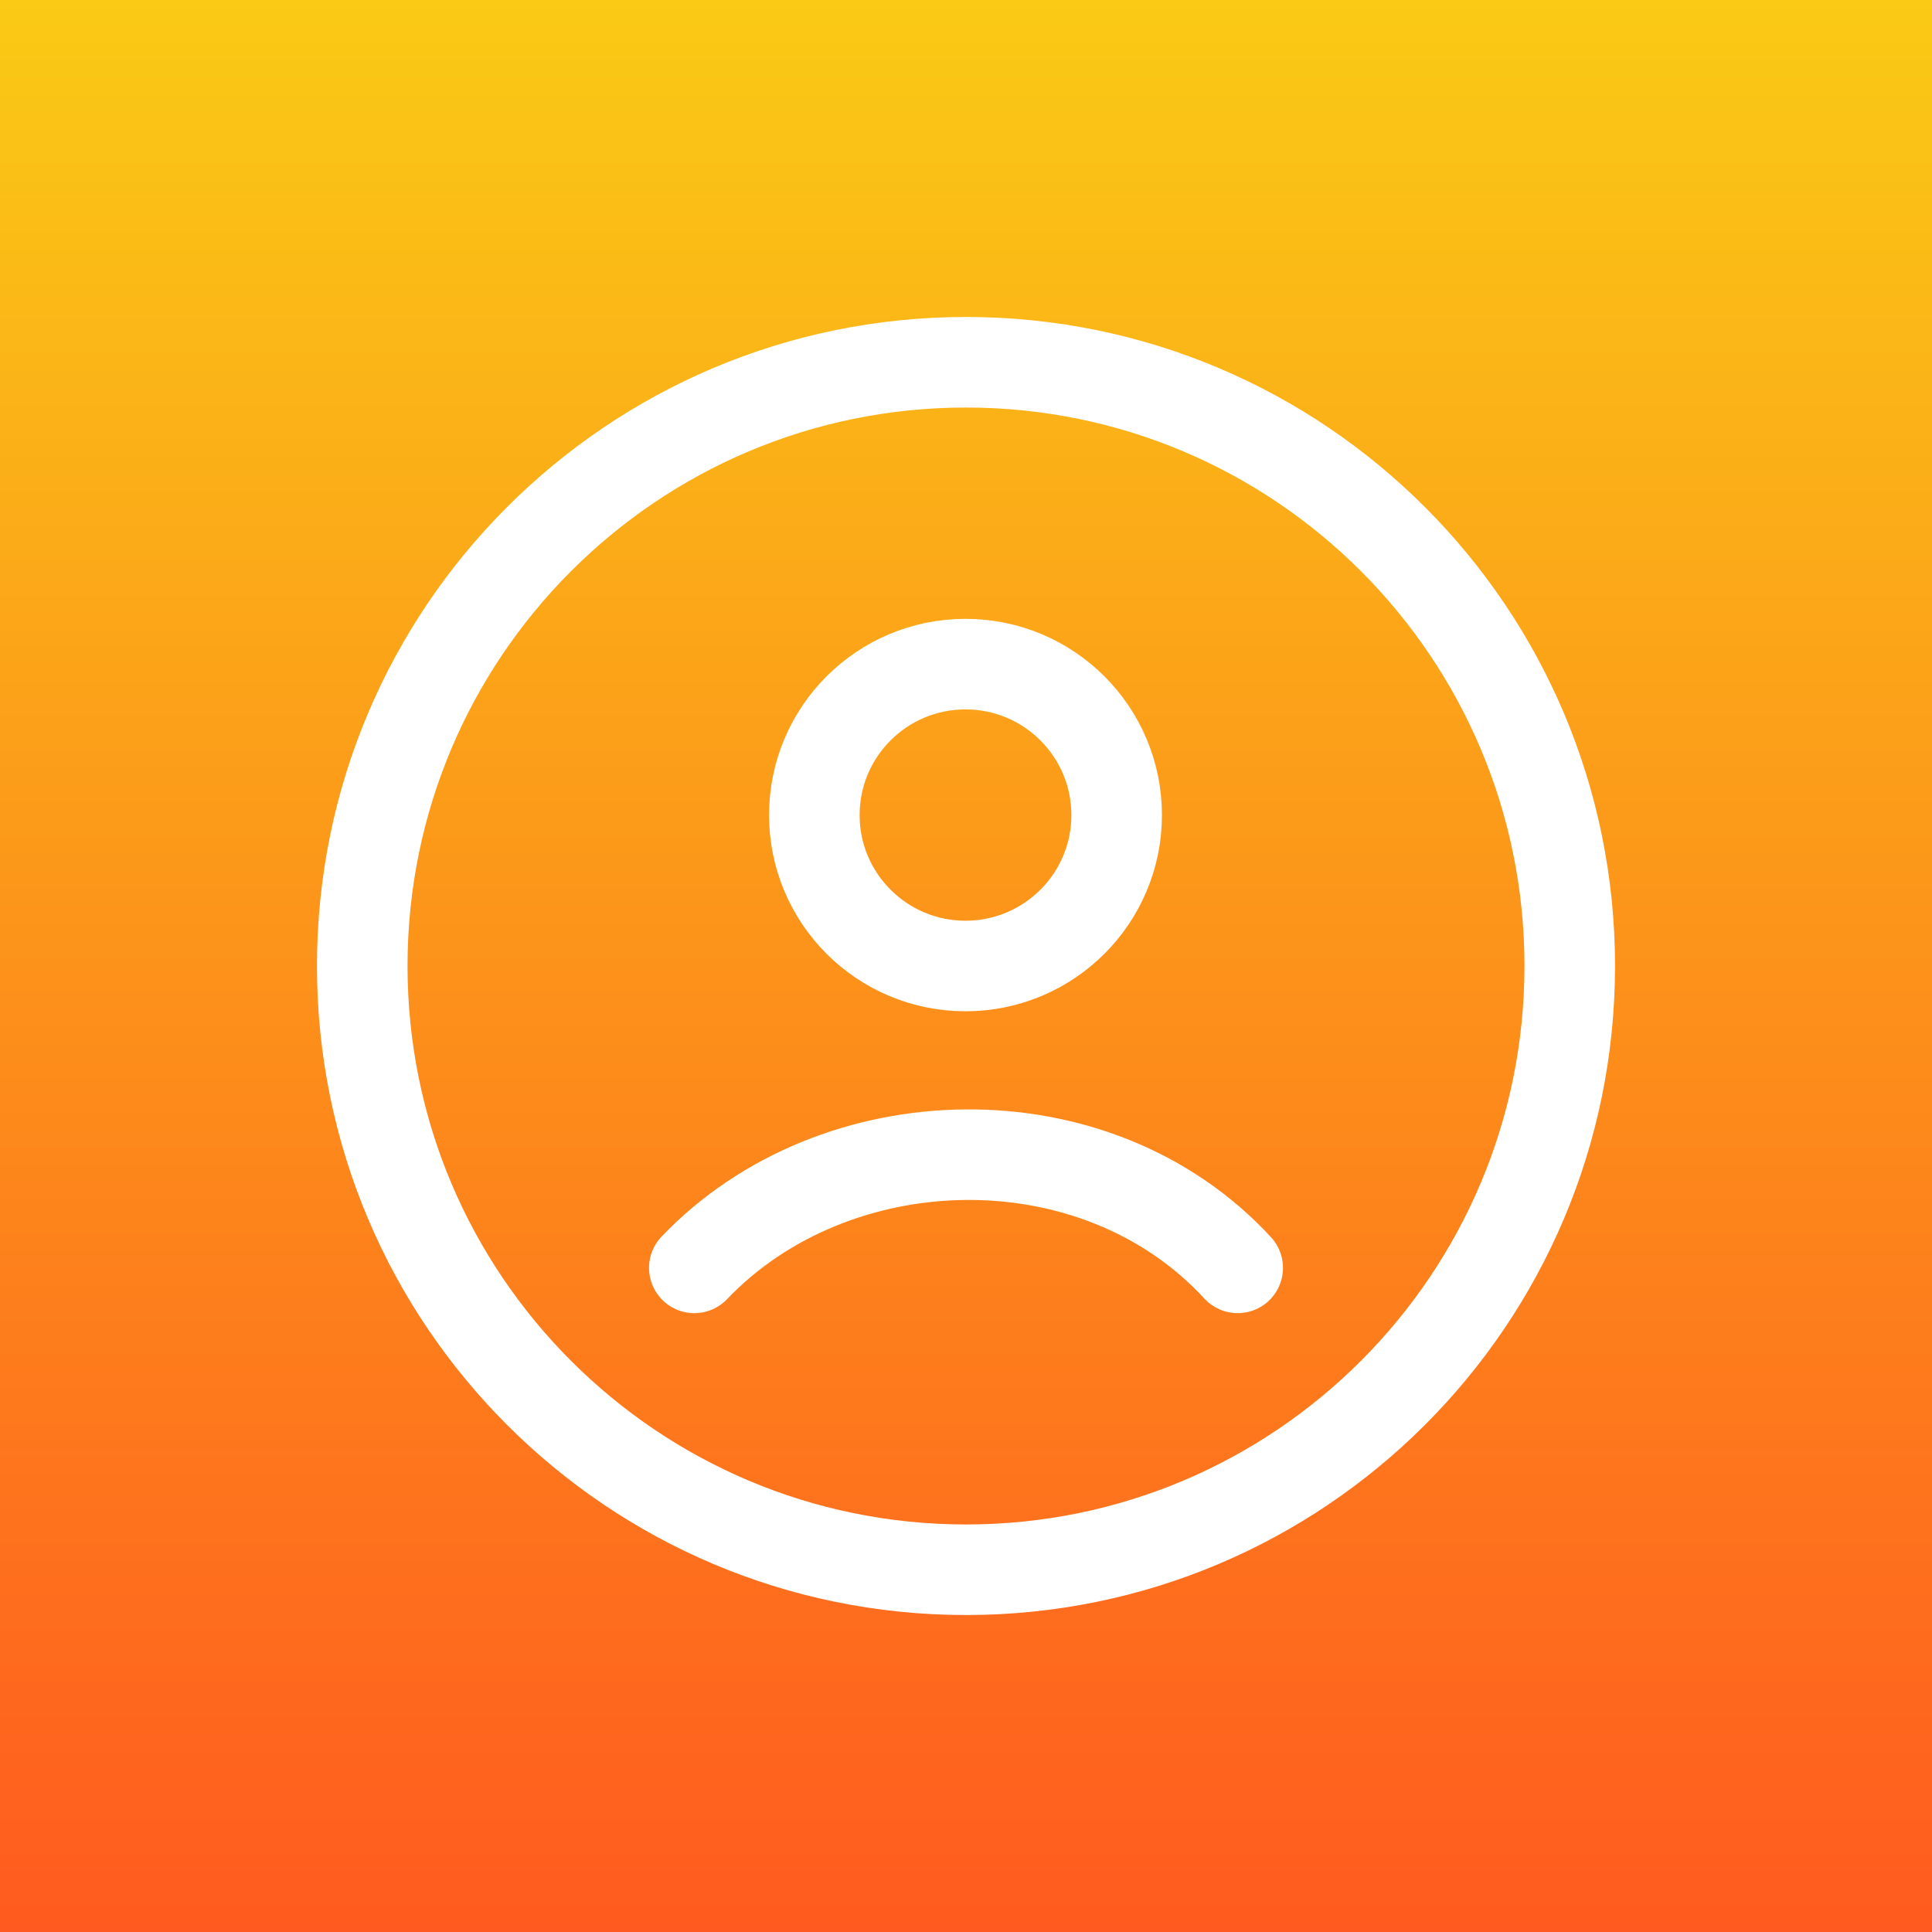
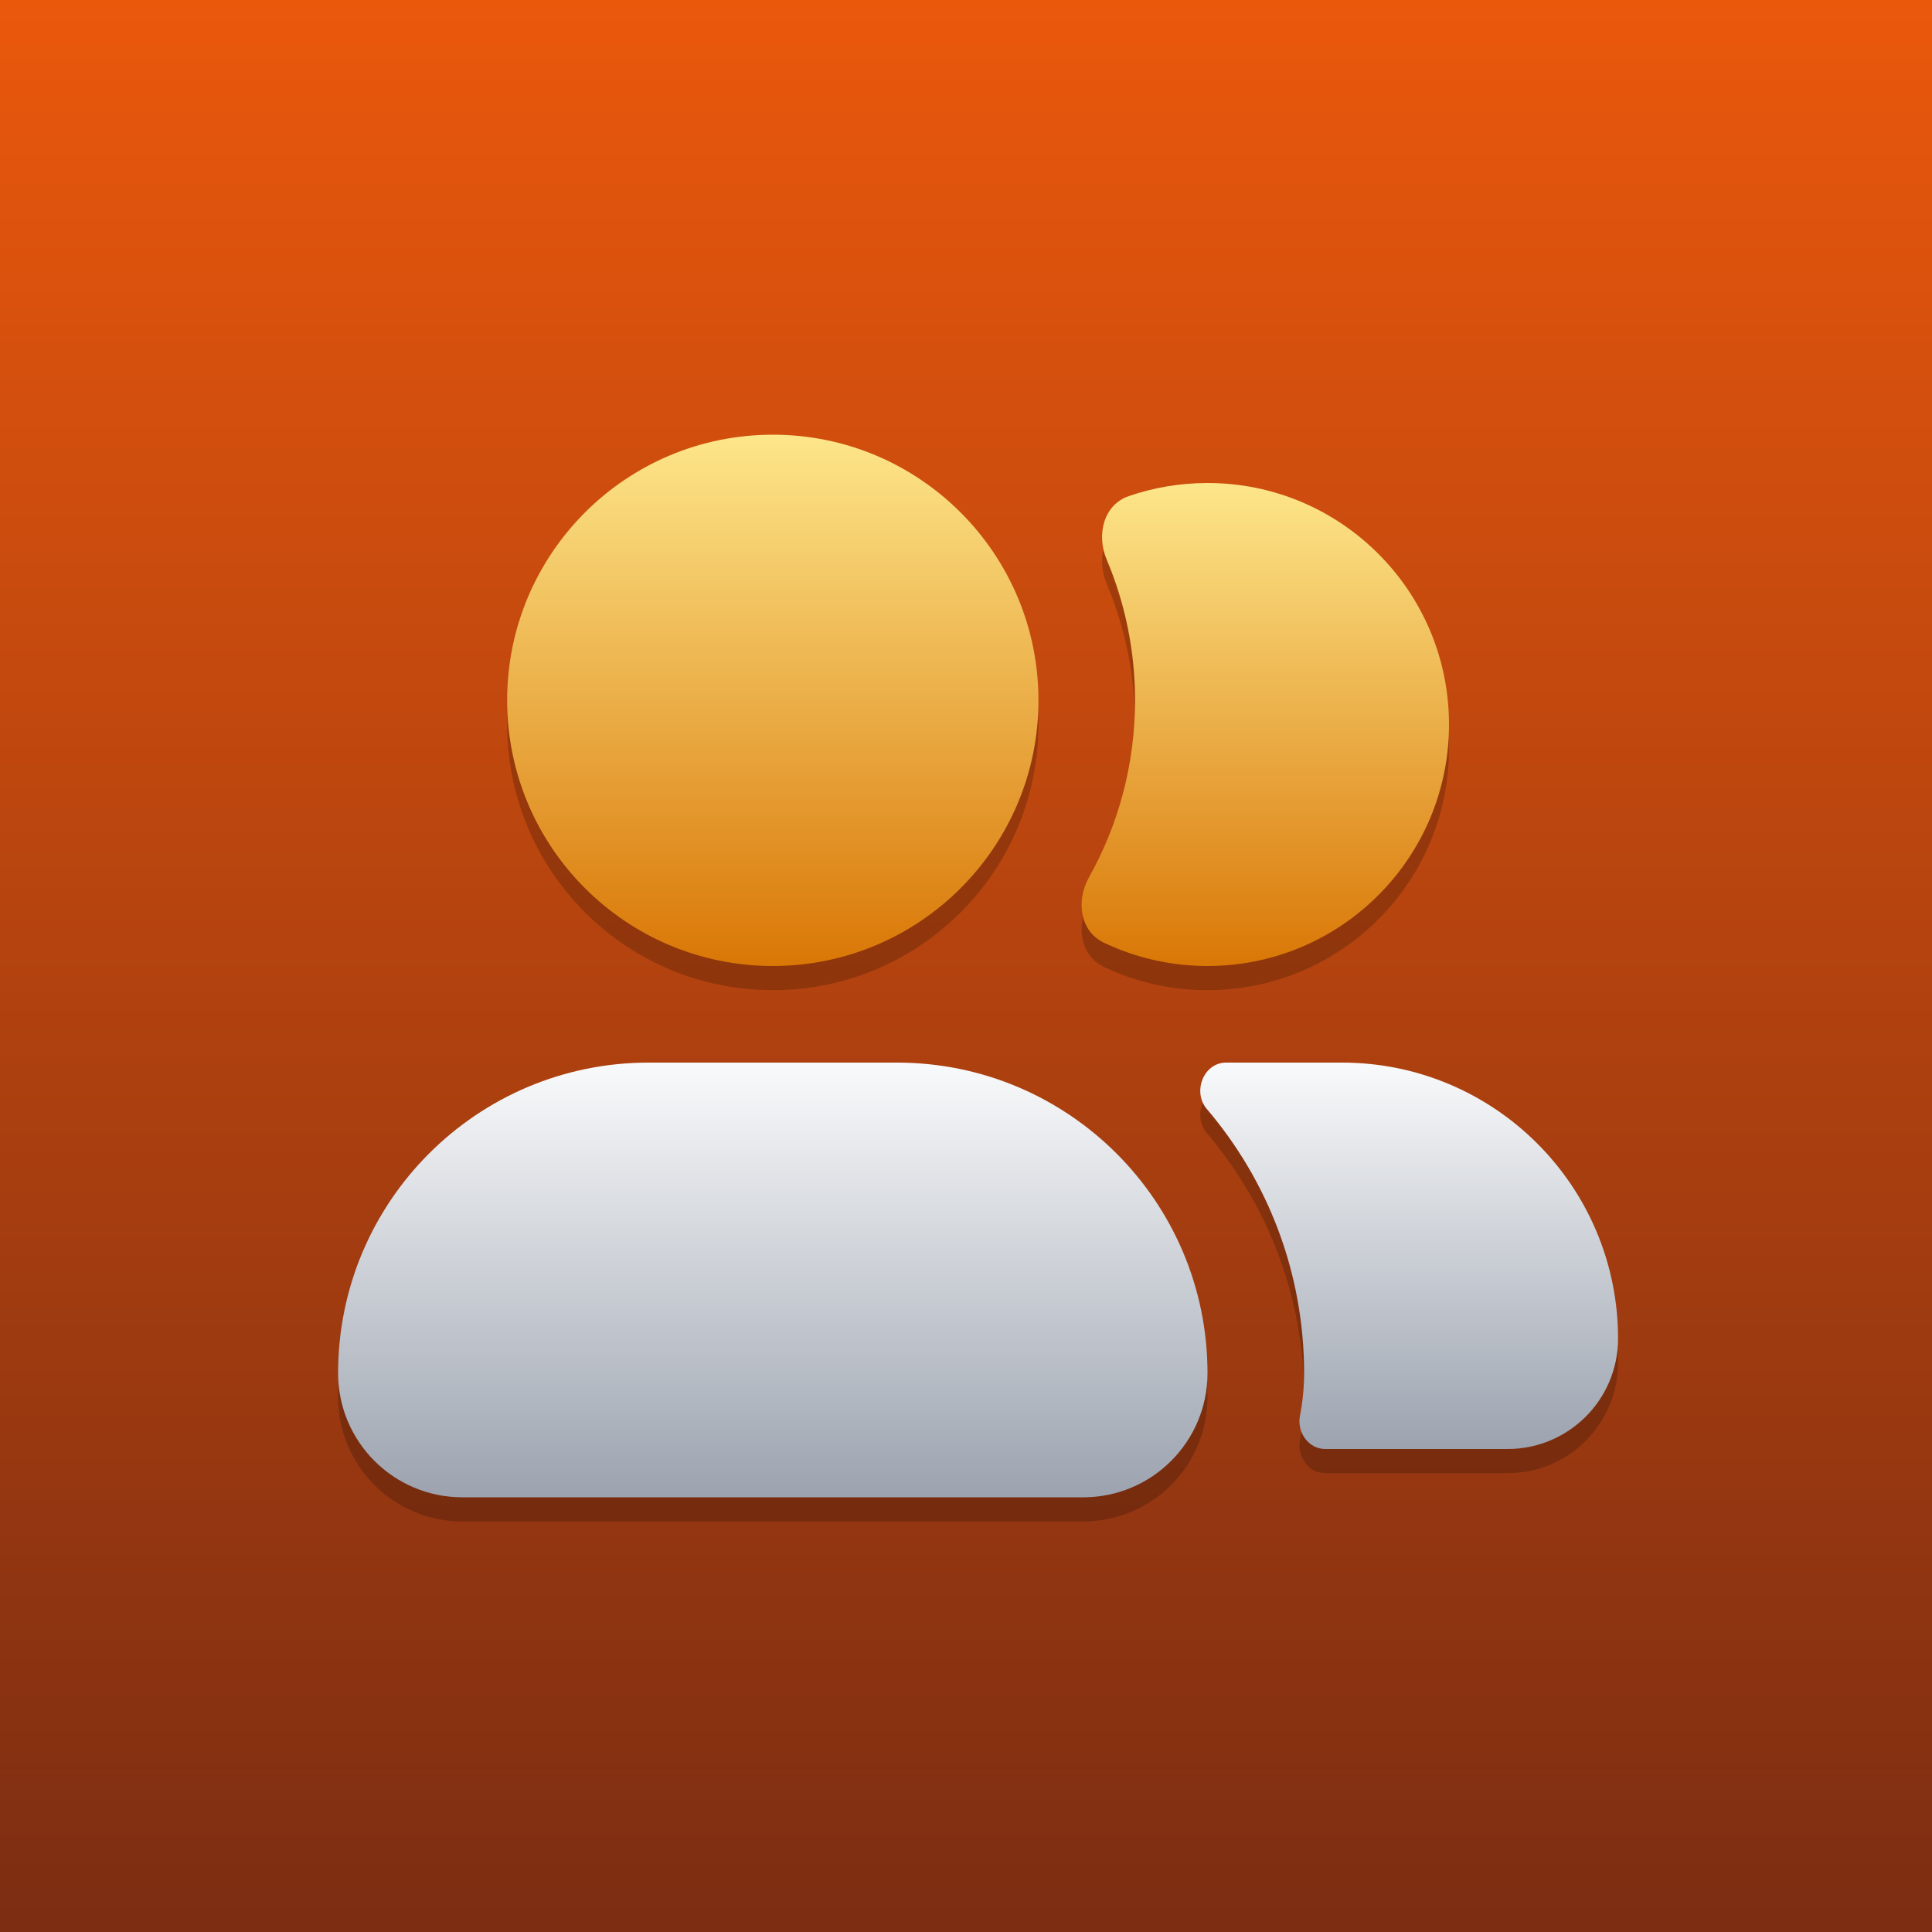
- <svg xmlns="http://www.w3.org/2000/svg" width="48" height="48" viewBox="0 0 48 48" fill="none">
-   <rect width="48" height="48" fill="url(#paint0_linear_221_2443)" />
-   <path d="M24 39C32.284 39 39 32.284 39 24C39 15.716 32.284 9 24 9C15.716 9 9 15.716 9 24C9 32.284 15.716 39 24 39Z" stroke="white" stroke-width="2.25" />
-   <path d="M17.25 31.5C20.748 27.837 27.215 27.664 30.75 31.5M27.743 20.25C27.743 22.321 26.061 24 23.987 24C21.913 24 20.232 22.321 20.232 20.25C20.232 18.179 21.913 16.5 23.987 16.5C26.061 16.5 27.743 18.179 27.743 20.25Z" stroke="white" stroke-width="2.25" stroke-linecap="round" />
+ <svg xmlns="http://www.w3.org/2000/svg" width="80" height="80" viewBox="0 0 80 80" fill="none">
+   <rect width="80" height="80" fill="url(#paint0_linear_954_3561)" />
+   <path d="M53.83 59.623C53.696 60.305 54.181 61 54.876 61H62.428C64.953 61 67 58.953 67 56.429C67 50.117 61.883 45 55.571 45H50.769C49.838 45 49.367 46.213 49.972 46.921C52.483 49.865 54 53.684 54 57.857C54 58.461 53.941 59.052 53.83 59.623Z" fill="black" fill-opacity="0.2" />
+   <path d="M37.143 45H26.857C19.756 45 14 50.756 14 57.857C14 60.697 16.302 63 19.143 63H44.857C47.697 63 50 60.697 50 57.857C50 50.756 44.244 45 37.143 45Z" fill="black" fill-opacity="0.2" />
+   <path d="M45.709 40.035C44.711 39.56 44.552 38.29 45.092 37.327C46.307 35.16 47 32.661 47 30C47 27.931 46.581 25.96 45.824 24.168C45.394 23.15 45.693 21.905 46.737 21.544C47.76 21.192 48.858 21 50 21C55.523 21 60 25.477 60 31C60 36.523 55.523 41 50 41C48.464 41 47.009 40.654 45.709 40.035Z" fill="black" fill-opacity="0.2" />
+   <path d="M43 30C43 36.075 38.075 41 32 41C25.925 41 21 36.075 21 30C21 23.925 25.925 19 32 19C38.075 19 43 23.925 43 30Z" fill="black" fill-opacity="0.2" />
+   <path fill-rule="evenodd" clip-rule="evenodd" d="M53.829 58.623C53.696 59.305 54.181 60 54.876 60H62.428C64.953 60 67 57.953 67 55.429C67 49.117 61.883 44 55.571 44H50.769C49.838 44 49.367 45.213 49.971 45.921C52.483 48.865 54 52.684 54 56.857C54 57.461 53.941 58.052 53.829 58.623Z" fill="url(#paint1_linear_954_3561)" />
+   <path d="M37.143 44H26.857C19.756 44 14 49.756 14 56.857C14 59.697 16.302 62 19.143 62H44.857C47.697 62 50 59.697 50 56.857C50 49.756 44.244 44 37.143 44Z" fill="url(#paint2_linear_954_3561)" />
+   <path fill-rule="evenodd" clip-rule="evenodd" d="M45.709 39.035C44.711 38.56 44.552 37.29 45.092 36.327C46.307 34.16 47 31.661 47 29C47 26.931 46.581 24.96 45.824 23.168C45.394 22.15 45.693 20.905 46.737 20.544C47.76 20.192 48.858 20 50 20C55.523 20 60 24.477 60 30C60 35.523 55.523 40 50 40C48.464 40 47.009 39.654 45.709 39.035Z" fill="url(#paint3_linear_954_3561)" />
+   <circle cx="32" cy="29" r="11" fill="url(#paint4_linear_954_3561)" />
  <defs>
-     <linearGradient id="paint0_linear_221_2443" x1="24" y1="0" x2="24" y2="48" gradientUnits="userSpaceOnUse">
-       <stop stop-color="#FACA15" />
-       <stop offset="1" stop-color="#FF5A1F" />
+     <linearGradient id="paint0_linear_954_3561" x1="40" y1="0" x2="40" y2="80" gradientUnits="userSpaceOnUse">
+       <stop stop-color="#EA580C" />
+       <stop offset="1" stop-color="#7C2D12" />
+     </linearGradient>
+     <linearGradient id="paint1_linear_954_3561" x1="58.35" y1="44" x2="58.35" y2="60" gradientUnits="userSpaceOnUse">
+       <stop stop-color="#F9FAFB" />
+       <stop offset="1" stop-color="#9CA3AF" />
+     </linearGradient>
+     <linearGradient id="paint2_linear_954_3561" x1="32" y1="44" x2="32" y2="62" gradientUnits="userSpaceOnUse">
+       <stop stop-color="#F9FAFB" />
+       <stop offset="1" stop-color="#9CA3AF" />
+     </linearGradient>
+     <linearGradient id="paint3_linear_954_3561" x1="52.393" y1="20" x2="52.393" y2="40" gradientUnits="userSpaceOnUse">
+       <stop stop-color="#FDE68A" />
+       <stop offset="1" stop-color="#D97706" />
+     </linearGradient>
+     <linearGradient id="paint4_linear_954_3561" x1="32" y1="18" x2="32" y2="40" gradientUnits="userSpaceOnUse">
+       <stop stop-color="#FDE68A" />
+       <stop offset="1" stop-color="#D97706" />
    </linearGradient>
  </defs>
</svg>
